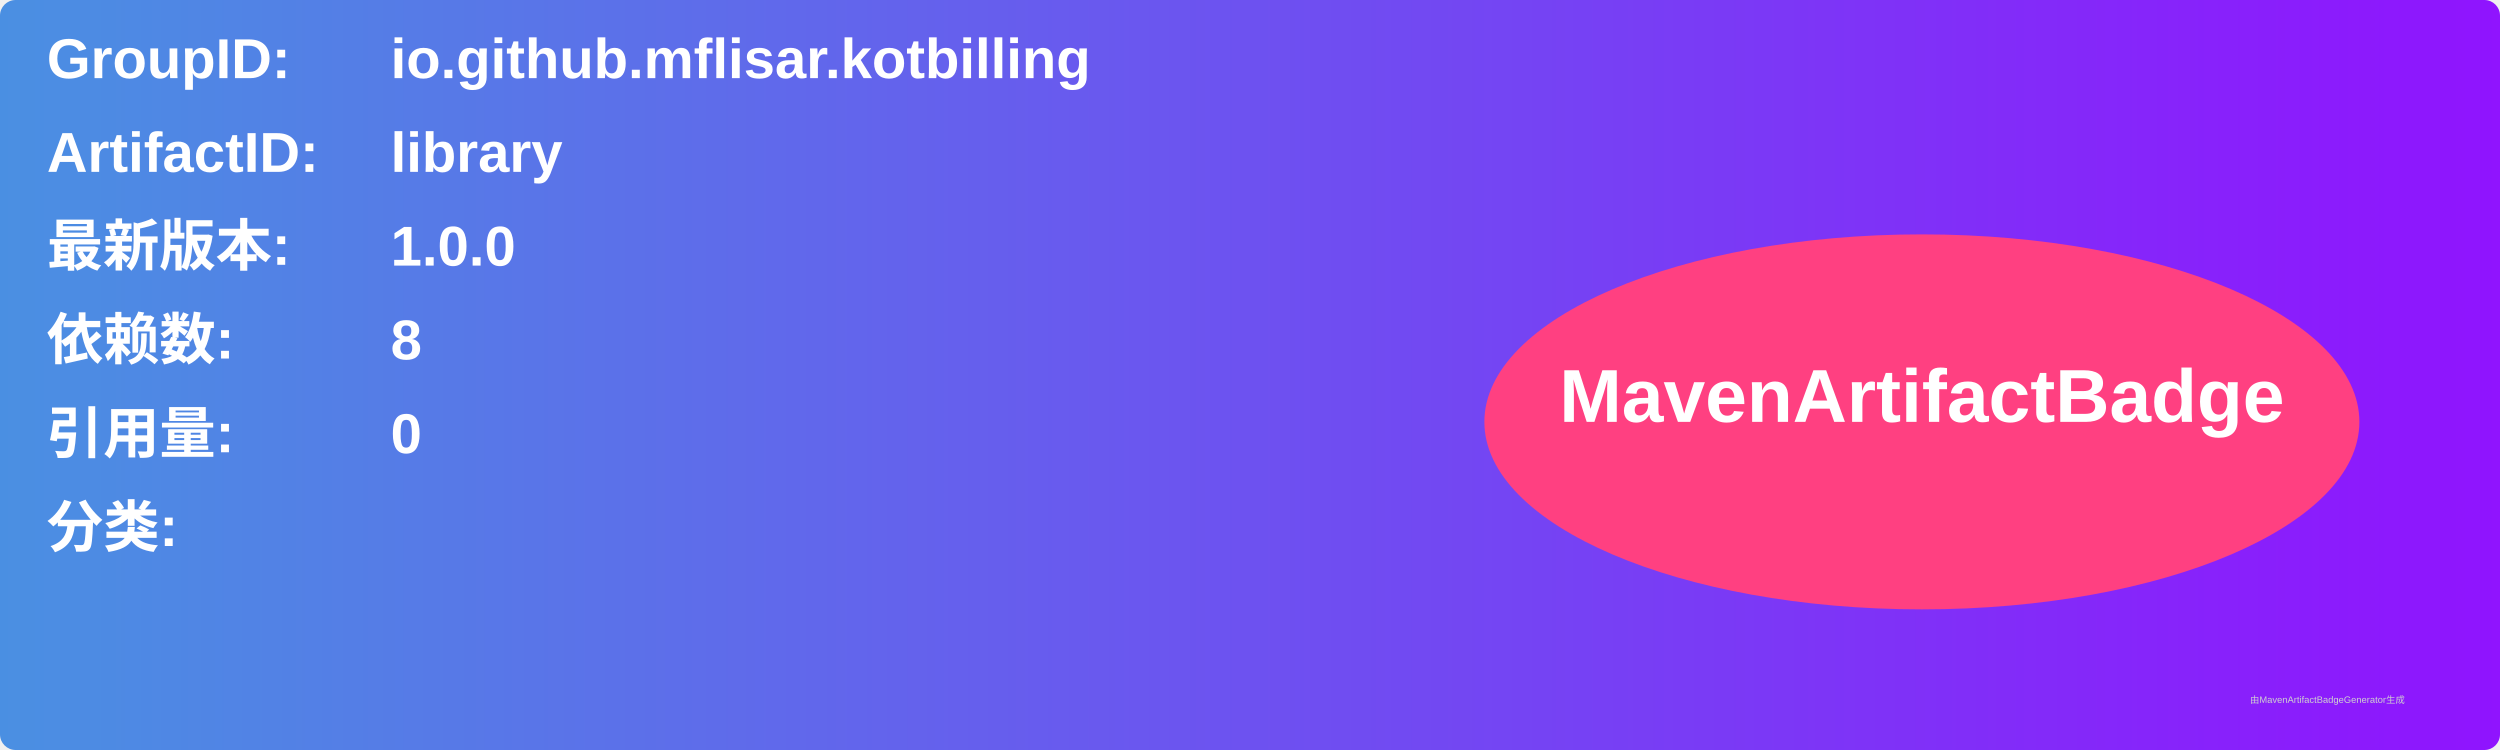
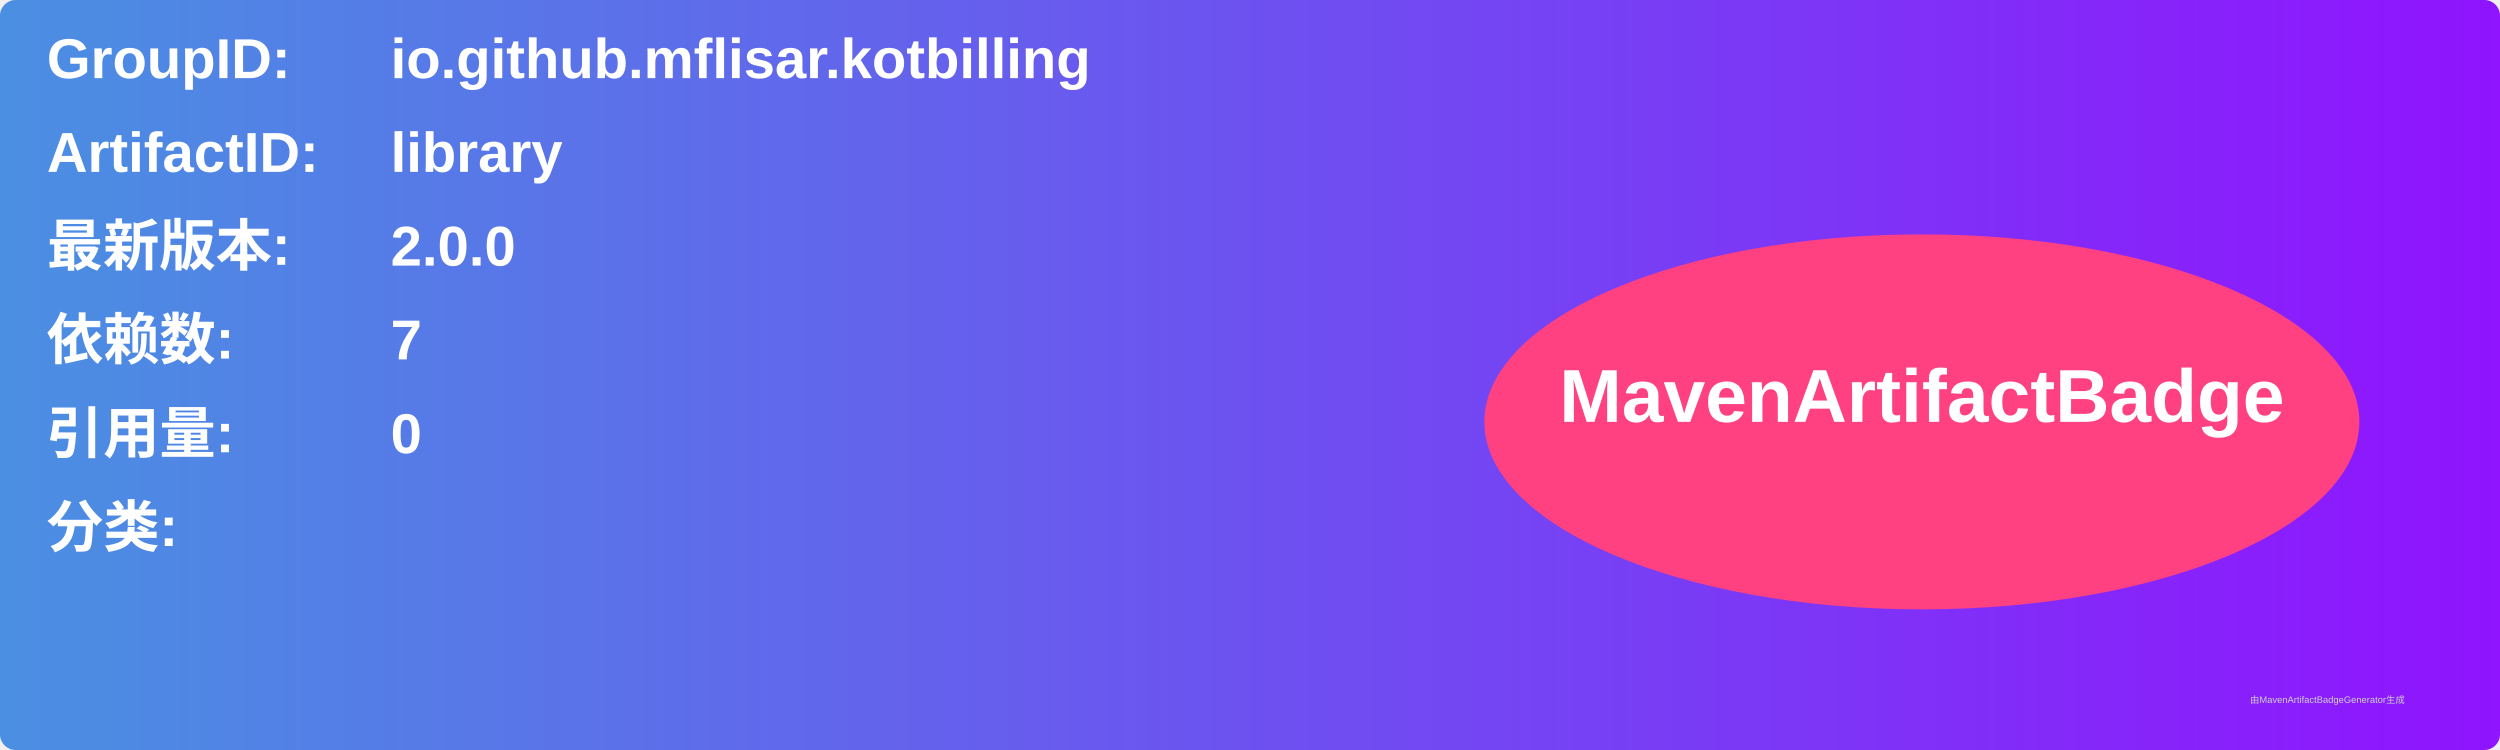
<svg xmlns="http://www.w3.org/2000/svg" width="800" height="240" viewBox="0 0 800 240">
  <linearGradient id="grad" x1="0%" y1="0%" x2="100%" y2="0%">
    <stop offset="0%" stop-color="#4a90e2" />
    <stop offset="100%" stop-color="#9013fe" />
  </linearGradient>
  <rect width="100%" height="100%" rx="5" ry="5" fill="url(#grad)" />
  <g transform="translate(15, 15)">
    <text x="0" y="10" font-family="Arial" font-size="18" fill="white" font-weight="bold" width="260">GroupID:</text>
    <text x="110" y="10" font-family="Arial" font-size="18" fill="white" font-weight="bold" width="460">io.github.mflisar.kotbilling</text>
    <text x="0" y="40" font-family="Arial" font-size="18" fill="white" font-weight="bold" width="260">ArtifactID:</text>
    <text x="110" y="40" font-family="Arial" font-size="18" fill="white" font-weight="bold" width="460">library</text>
    <text x="0" y="70" font-family="Arial" font-size="18" fill="white" font-weight="bold">最新版本:</text>
    <text x="110" y="70" font-family="Arial" font-size="18" fill="white" font-weight="bold">
-       <tspan font-weight="bold">1.0.0</tspan>
+       <tspan font-weight="bold">2.0.0</tspan>
    </text>
    <text x="0" y="100" font-family="Arial" font-size="18" fill="white" font-weight="bold">依赖数: </text>
    <text x="110" y="100" font-family="Arial" font-size="18" fill="white">
-       <tspan font-weight="bold">8</tspan>
+       <tspan font-weight="bold">7</tspan>
    </text>
    <text x="0" y="130" font-family="Arial" font-size="18" fill="white" font-weight="bold">引用量: </text>
    <text x="110" y="130" font-family="Arial" font-size="18" fill="white">
      <tspan font-weight="bold">0</tspan>
    </text>
    <text x="0" y="160" font-family="Arial" font-size="18" fill="white" font-weight="bold">分类:</text>
    <text x="10" y="190" font-family="Arial" font-size="10" fill="white">
      <tspan font-weight="bold" />
    </text>
    <ellipse cx="600" cy="120" rx="140" ry="60" fill="#ff4081" />
    <text x="600" y="120" text-anchor="middle" font-family="Arial" font-size="24" fill="white" font-weight="bold">MavenArtifactBadge</text>
  </g>
  <text x="720" y="225" font-family="Arial" font-size="3" fill="#d0d0d0">由MavenArtifactBadgeGenerator生成</text>
</svg>
